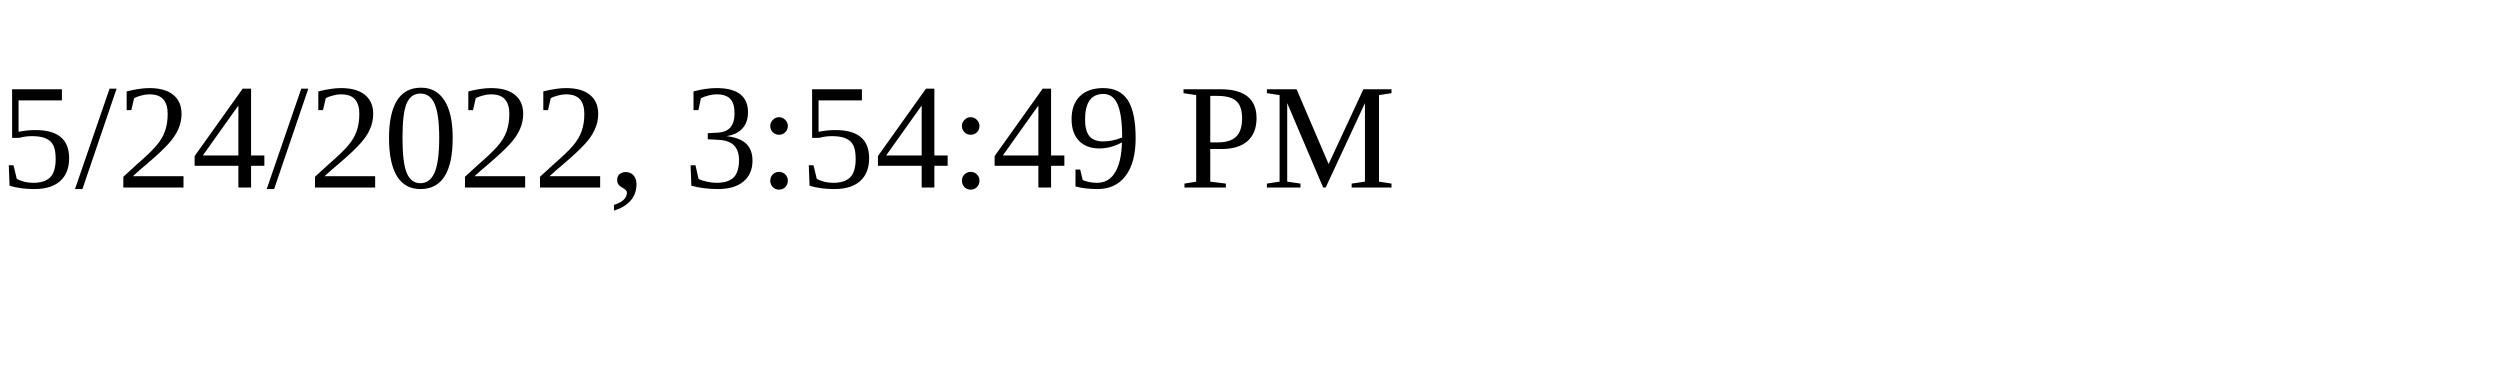
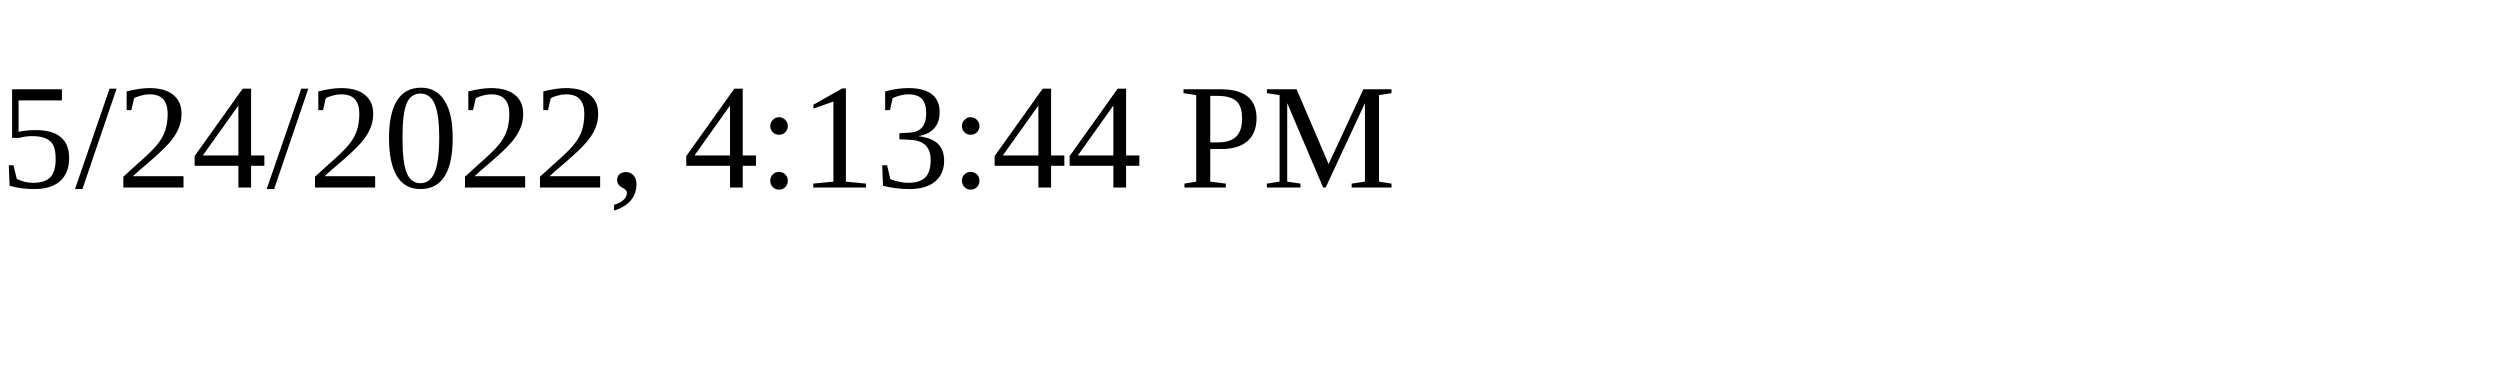
<svg xmlns="http://www.w3.org/2000/svg" height="30" width="200">
-   <text x="0" y="15">5/24/2022, 3:54:49 PM</text>
+   <text x="0" y="15">5/24/2022, 4:13:44 PM</text>
</svg>
